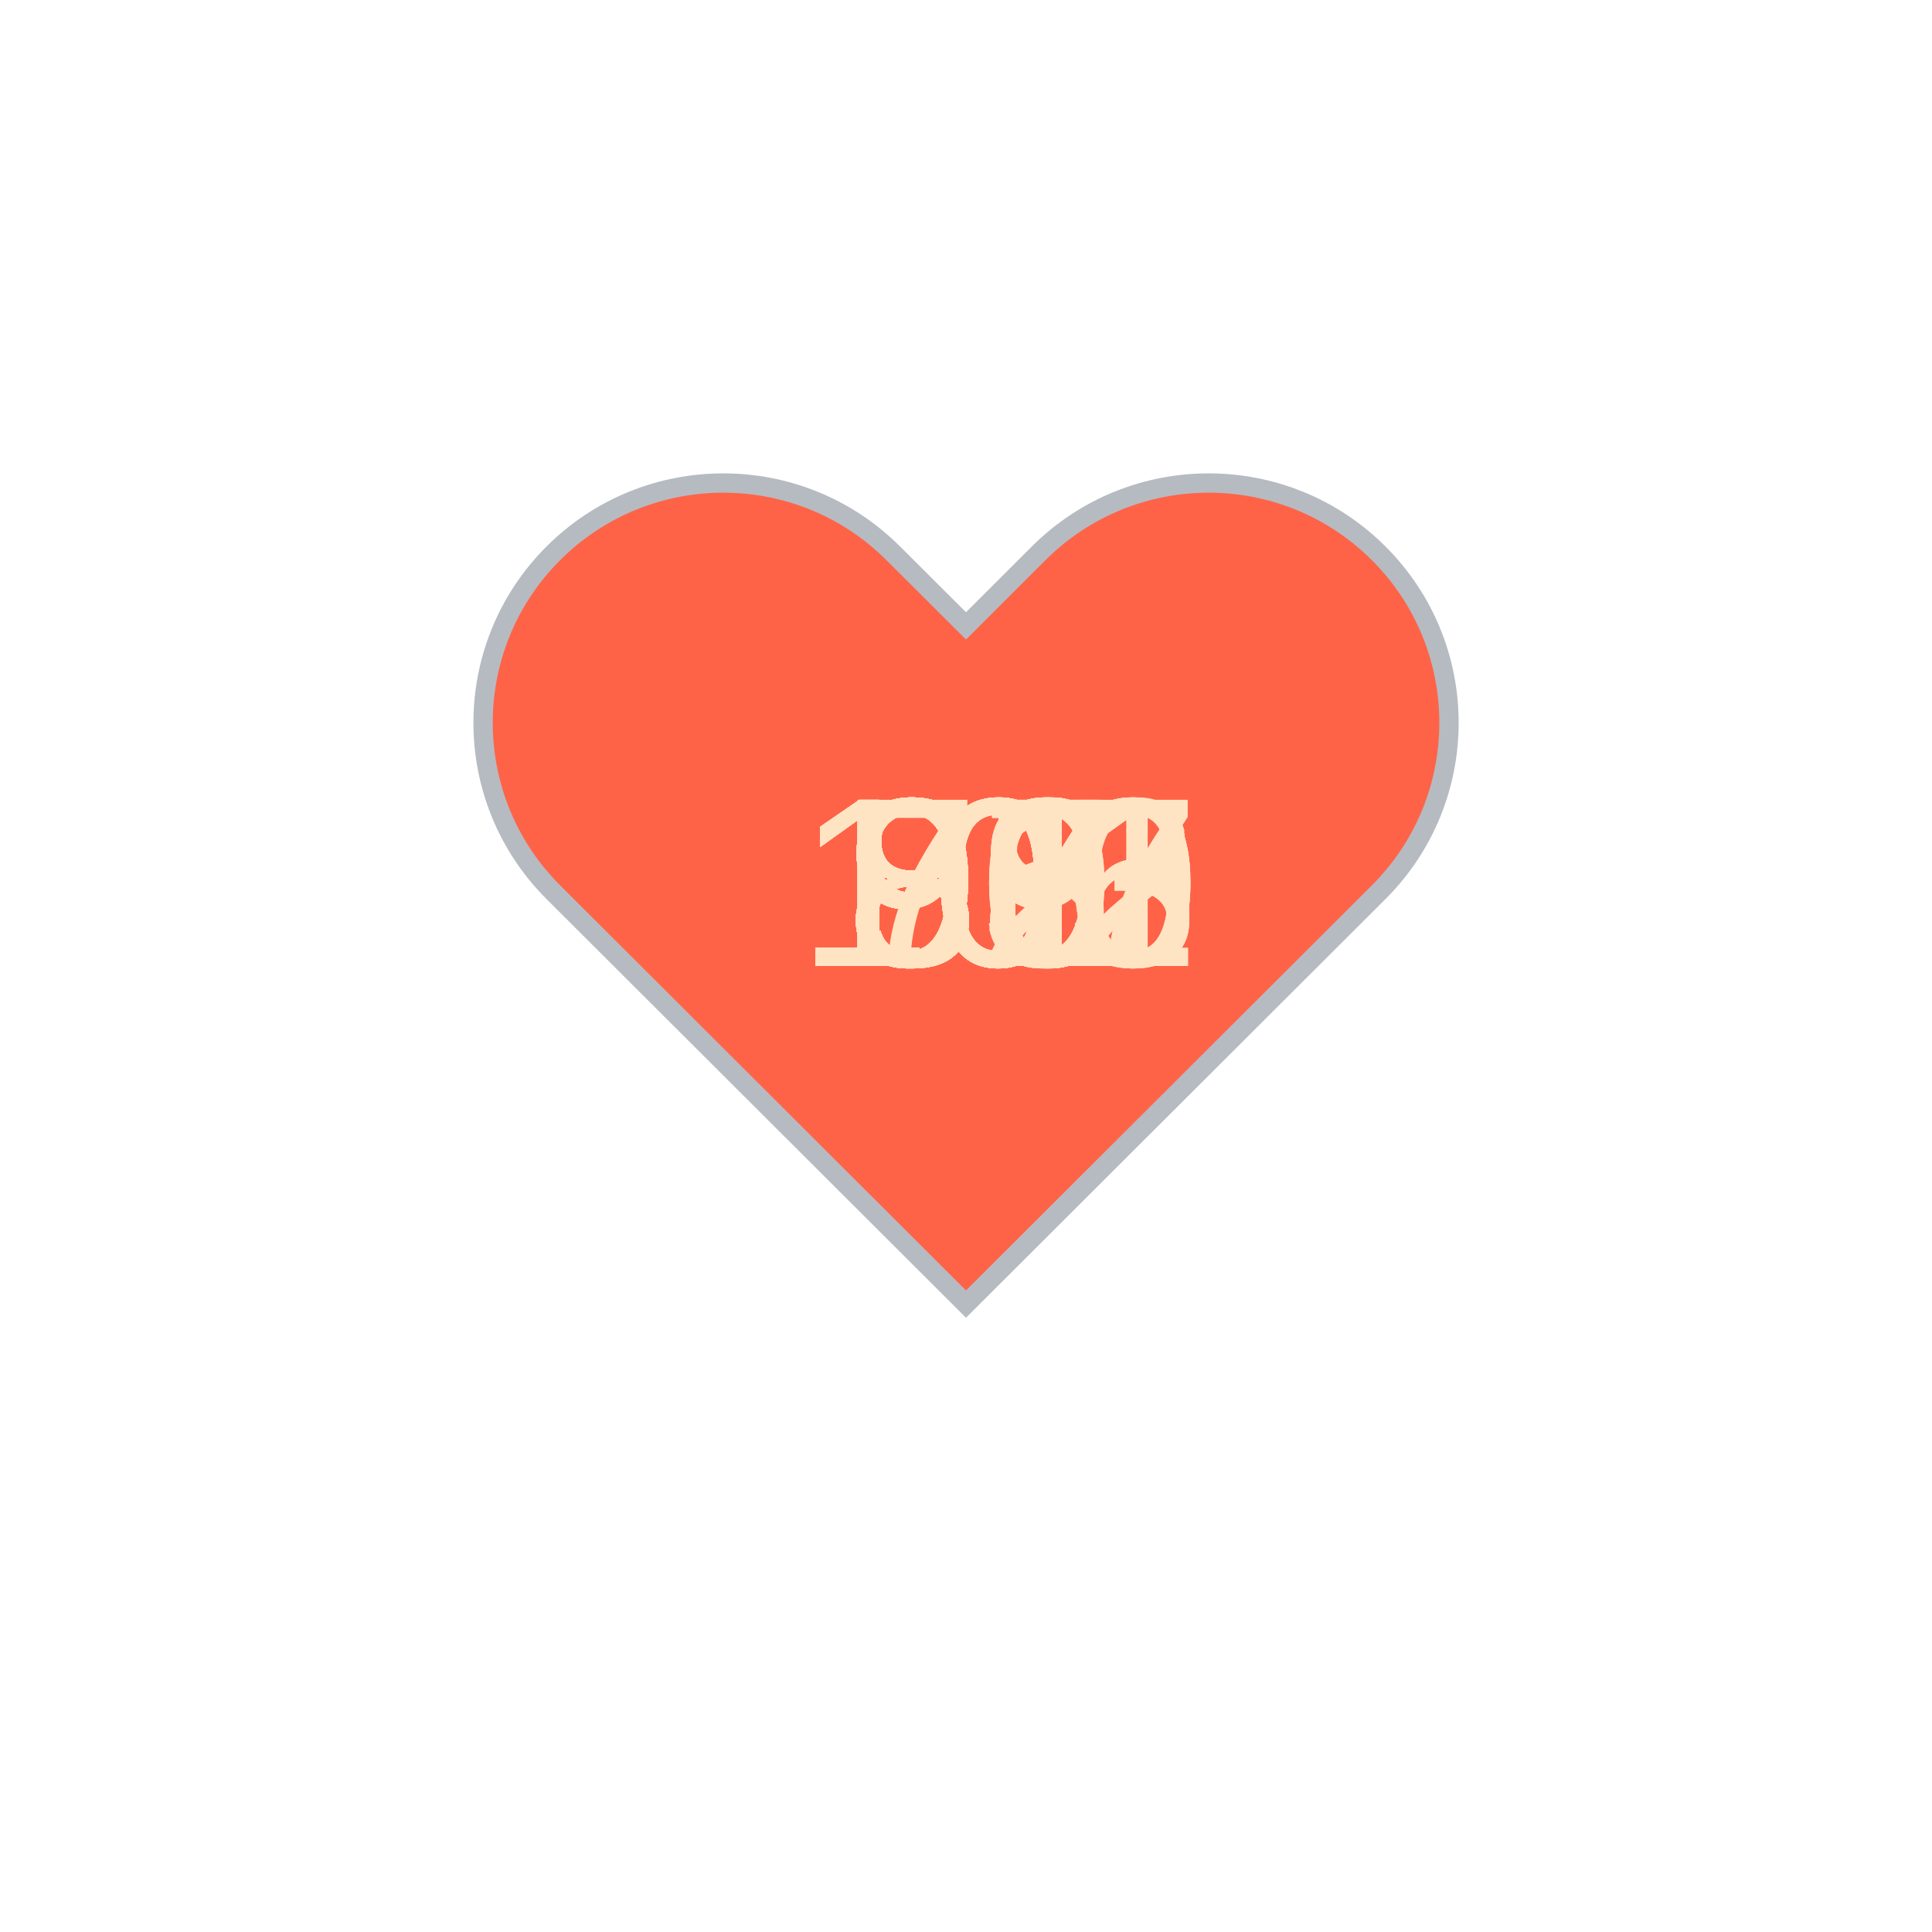
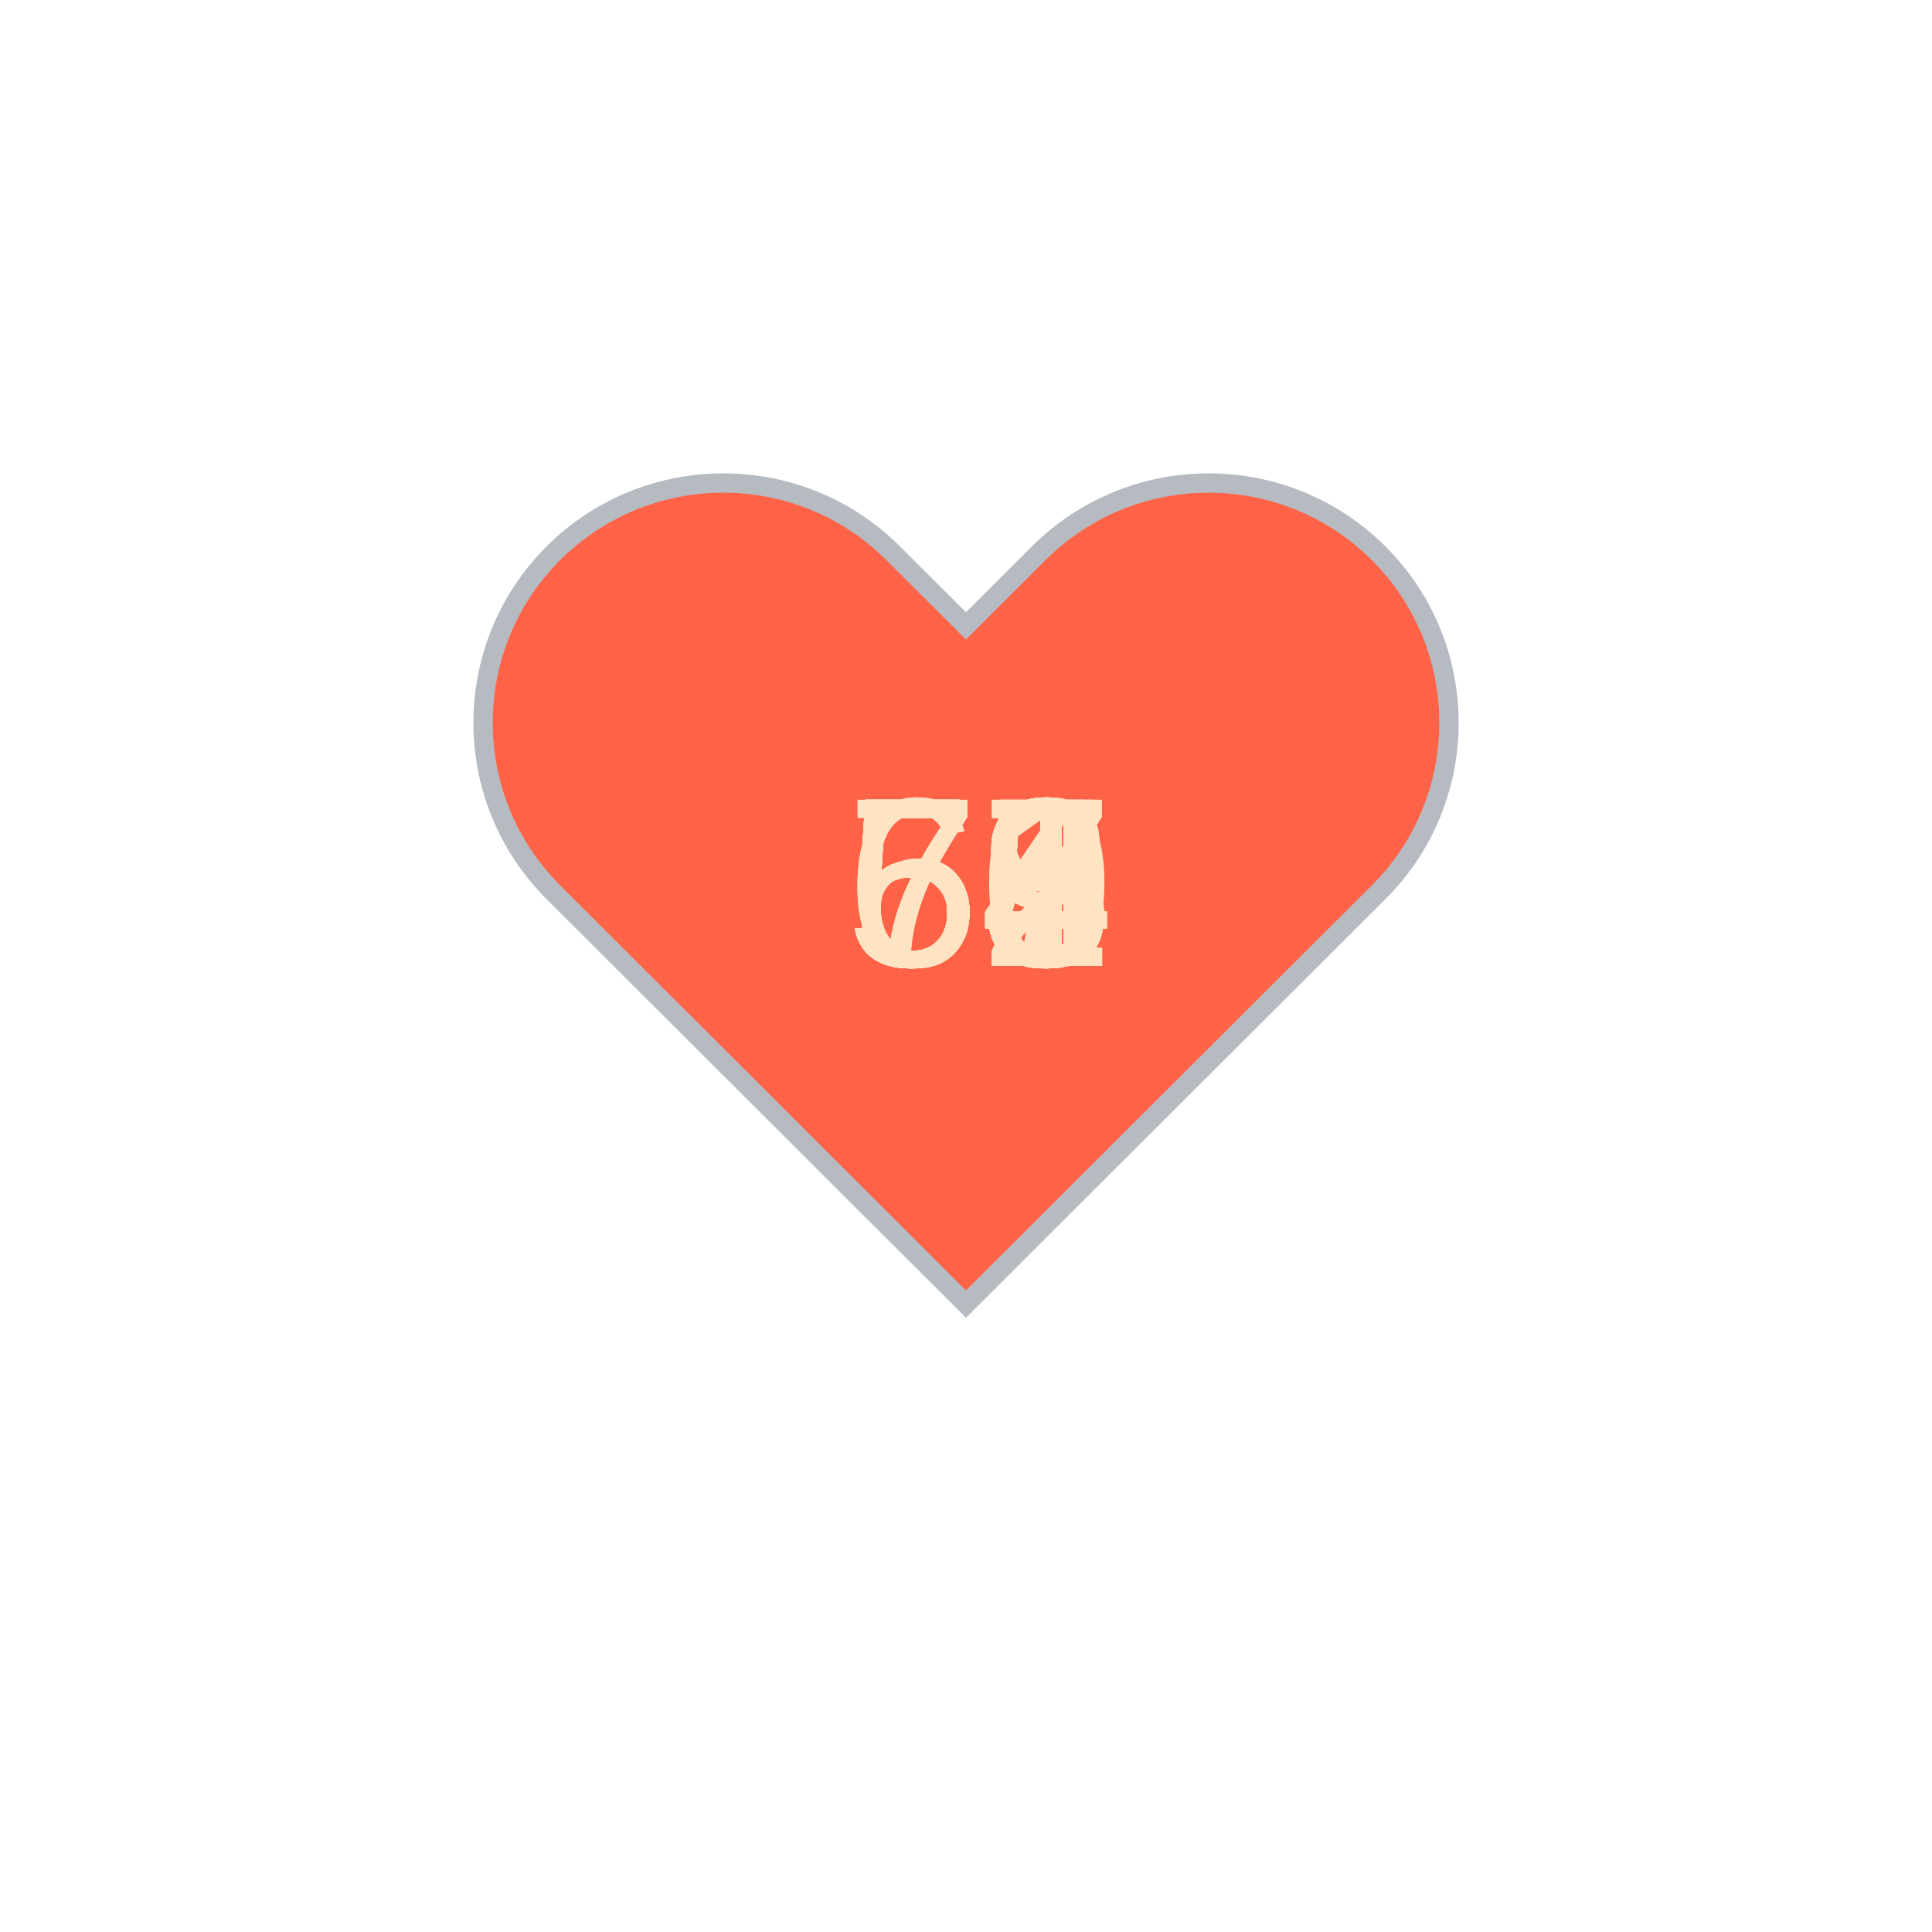
<svg xmlns="http://www.w3.org/2000/svg" baseProfile="full" height="150" version="1.1" viewBox="0,0,200,200" width="150">
  <defs />
  <g transform="translate(100 100)">
    <path d="M92.71,7.27L92.71,7.27c-9.71-9.69-25.46-9.69-35.18,0L50,14.79l-7.54-7.52C32.75-2.42,17-2.42,7.29,7.27v0 c-9.71,9.69-9.71,25.41,0,35.1L50,85l42.71-42.63C102.43,32.68,102.43,16.96,92.71,7.27z" fill="tomato" stroke="#B6BBC1" stroke-width="2" transform="translate(-50 -50)" />
    <animateTransform additive="sum" attributeName="transform" dur="1.2s" repeatCount="indefinite" type="scale" values="1; 1.5; 1.25; 1.5; 1.5; 1;" />
-     <text fill="bisque" style="font-size:25px; font-family:Arial" transform="translate(-12.5 0)">83<animate attributeName="visibility" dur="36.0s" keyTimes="0;0.03;0.07;0.1;0.13;0.17;0.2;0.23;0.27;0.3;0.33;0.37;0.4;0.43;0.47;0.5;0.53;0.57;0.6;0.63;0.67;0.7;0.73;0.77;0.8;0.83;0.87;0.9;0.93;0.97;1.0" repeatCount="indefinite" values="visible;hidden;hidden;hidden;hidden;hidden;hidden;hidden;hidden;hidden;hidden;hidden;hidden;hidden;hidden;hidden;hidden;hidden;hidden;hidden;hidden;hidden;hidden;hidden;hidden;hidden;hidden;hidden;hidden;hidden;hidden" />
+     <text fill="bisque" style="font-size:25px; font-family:Arial" transform="translate(-12.5 0)">55<animate attributeName="visibility" dur="36.0s" keyTimes="0;0.03;0.07;0.1;0.13;0.17;0.2;0.23;0.27;0.3;0.33;0.37;0.4;0.43;0.47;0.5;0.53;0.57;0.6;0.63;0.67;0.7;0.73;0.77;0.8;0.83;0.87;0.9;0.93;0.97;1.0" repeatCount="indefinite" values="visible;hidden;hidden;hidden;hidden;hidden;hidden;hidden;hidden;hidden;hidden;hidden;hidden;hidden;hidden;hidden;hidden;hidden;hidden;hidden;hidden;hidden;hidden;hidden;hidden;hidden;hidden;hidden;hidden;hidden;hidden" />
    </text>
-     <text fill="bisque" style="font-size:25px; font-family:Arial" transform="translate(-12.5 0)">80<animate attributeName="visibility" dur="36.0s" keyTimes="0;0.03;0.07;0.1;0.13;0.17;0.2;0.23;0.27;0.3;0.33;0.37;0.4;0.43;0.47;0.5;0.53;0.57;0.6;0.63;0.67;0.7;0.73;0.77;0.8;0.83;0.87;0.9;0.93;0.97;1.0" repeatCount="indefinite" values="hidden;visible;hidden;hidden;hidden;hidden;hidden;hidden;hidden;hidden;hidden;hidden;hidden;hidden;hidden;hidden;hidden;hidden;hidden;hidden;hidden;hidden;hidden;hidden;hidden;hidden;hidden;hidden;hidden;hidden;hidden" />
+     <text fill="bisque" style="font-size:25px; font-family:Arial" transform="translate(-12.5 0)">54<animate attributeName="visibility" dur="36.0s" keyTimes="0;0.03;0.07;0.1;0.13;0.17;0.2;0.23;0.27;0.3;0.33;0.37;0.4;0.43;0.47;0.5;0.53;0.57;0.6;0.63;0.67;0.7;0.73;0.77;0.8;0.83;0.87;0.9;0.93;0.97;1.0" repeatCount="indefinite" values="hidden;visible;hidden;hidden;hidden;hidden;hidden;hidden;hidden;hidden;hidden;hidden;hidden;hidden;hidden;hidden;hidden;hidden;hidden;hidden;hidden;hidden;hidden;hidden;hidden;hidden;hidden;hidden;hidden;hidden;hidden" />
    </text>
-     <text fill="bisque" style="font-size:25px; font-family:Arial" transform="translate(-12.5 0)">80<animate attributeName="visibility" dur="36.0s" keyTimes="0;0.03;0.07;0.1;0.13;0.17;0.2;0.23;0.27;0.3;0.33;0.37;0.4;0.43;0.47;0.5;0.53;0.57;0.6;0.63;0.67;0.7;0.73;0.77;0.8;0.83;0.87;0.9;0.93;0.97;1.0" repeatCount="indefinite" values="hidden;hidden;visible;hidden;hidden;hidden;hidden;hidden;hidden;hidden;hidden;hidden;hidden;hidden;hidden;hidden;hidden;hidden;hidden;hidden;hidden;hidden;hidden;hidden;hidden;hidden;hidden;hidden;hidden;hidden;hidden" />
+     <text fill="bisque" style="font-size:25px; font-family:Arial" transform="translate(-12.5 0)">54<animate attributeName="visibility" dur="36.0s" keyTimes="0;0.03;0.07;0.1;0.13;0.17;0.2;0.23;0.27;0.3;0.33;0.37;0.4;0.43;0.47;0.5;0.53;0.57;0.6;0.63;0.67;0.7;0.73;0.77;0.8;0.83;0.87;0.9;0.93;0.97;1.0" repeatCount="indefinite" values="hidden;hidden;visible;hidden;hidden;hidden;hidden;hidden;hidden;hidden;hidden;hidden;hidden;hidden;hidden;hidden;hidden;hidden;hidden;hidden;hidden;hidden;hidden;hidden;hidden;hidden;hidden;hidden;hidden;hidden;hidden" />
    </text>
-     <text fill="bisque" style="font-size:25px; font-family:Arial" transform="translate(-12.5 0)">82<animate attributeName="visibility" dur="36.0s" keyTimes="0;0.03;0.07;0.1;0.13;0.17;0.2;0.23;0.27;0.3;0.33;0.37;0.4;0.43;0.47;0.5;0.53;0.57;0.6;0.63;0.67;0.7;0.73;0.77;0.8;0.83;0.87;0.9;0.93;0.97;1.0" repeatCount="indefinite" values="hidden;hidden;hidden;visible;hidden;hidden;hidden;hidden;hidden;hidden;hidden;hidden;hidden;hidden;hidden;hidden;hidden;hidden;hidden;hidden;hidden;hidden;hidden;hidden;hidden;hidden;hidden;hidden;hidden;hidden;hidden" />
+     <text fill="bisque" style="font-size:25px; font-family:Arial" transform="translate(-12.5 0)">57<animate attributeName="visibility" dur="36.0s" keyTimes="0;0.03;0.07;0.1;0.13;0.17;0.2;0.23;0.27;0.3;0.33;0.37;0.4;0.43;0.47;0.5;0.53;0.57;0.6;0.63;0.67;0.7;0.73;0.77;0.8;0.83;0.87;0.9;0.93;0.97;1.0" repeatCount="indefinite" values="hidden;hidden;hidden;visible;hidden;hidden;hidden;hidden;hidden;hidden;hidden;hidden;hidden;hidden;hidden;hidden;hidden;hidden;hidden;hidden;hidden;hidden;hidden;hidden;hidden;hidden;hidden;hidden;hidden;hidden;hidden" />
    </text>
-     <text fill="bisque" style="font-size:25px; font-family:Arial" transform="translate(-12.5 0)">81<animate attributeName="visibility" dur="36.0s" keyTimes="0;0.03;0.07;0.1;0.13;0.17;0.2;0.23;0.27;0.3;0.33;0.37;0.4;0.43;0.47;0.5;0.53;0.57;0.6;0.63;0.67;0.7;0.73;0.77;0.8;0.83;0.87;0.9;0.93;0.97;1.0" repeatCount="indefinite" values="hidden;hidden;hidden;hidden;visible;hidden;hidden;hidden;hidden;hidden;hidden;hidden;hidden;hidden;hidden;hidden;hidden;hidden;hidden;hidden;hidden;hidden;hidden;hidden;hidden;hidden;hidden;hidden;hidden;hidden;hidden" />
+     <text fill="bisque" style="font-size:25px; font-family:Arial" transform="translate(-12.5 0)">58<animate attributeName="visibility" dur="36.0s" keyTimes="0;0.03;0.07;0.1;0.13;0.17;0.2;0.23;0.27;0.3;0.33;0.37;0.4;0.43;0.47;0.5;0.53;0.57;0.6;0.63;0.67;0.7;0.73;0.77;0.8;0.83;0.87;0.9;0.93;0.97;1.0" repeatCount="indefinite" values="hidden;hidden;hidden;hidden;visible;hidden;hidden;hidden;hidden;hidden;hidden;hidden;hidden;hidden;hidden;hidden;hidden;hidden;hidden;hidden;hidden;hidden;hidden;hidden;hidden;hidden;hidden;hidden;hidden;hidden;hidden" />
    </text>
-     <text fill="bisque" style="font-size:25px; font-family:Arial" transform="translate(-12.5 0)">81<animate attributeName="visibility" dur="36.0s" keyTimes="0;0.03;0.07;0.1;0.13;0.17;0.2;0.23;0.27;0.3;0.33;0.37;0.4;0.43;0.47;0.5;0.53;0.57;0.6;0.63;0.67;0.7;0.73;0.77;0.8;0.83;0.87;0.9;0.93;0.97;1.0" repeatCount="indefinite" values="hidden;hidden;hidden;hidden;hidden;visible;hidden;hidden;hidden;hidden;hidden;hidden;hidden;hidden;hidden;hidden;hidden;hidden;hidden;hidden;hidden;hidden;hidden;hidden;hidden;hidden;hidden;hidden;hidden;hidden;hidden" />
+     <text fill="bisque" style="font-size:25px; font-family:Arial" transform="translate(-12.5 0)">55<animate attributeName="visibility" dur="36.0s" keyTimes="0;0.03;0.07;0.1;0.13;0.17;0.2;0.23;0.27;0.3;0.33;0.37;0.4;0.43;0.47;0.5;0.53;0.57;0.6;0.63;0.67;0.7;0.73;0.77;0.8;0.83;0.87;0.9;0.93;0.97;1.0" repeatCount="indefinite" values="hidden;hidden;hidden;hidden;hidden;visible;hidden;hidden;hidden;hidden;hidden;hidden;hidden;hidden;hidden;hidden;hidden;hidden;hidden;hidden;hidden;hidden;hidden;hidden;hidden;hidden;hidden;hidden;hidden;hidden;hidden" />
    </text>
-     <text fill="bisque" style="font-size:25px; font-family:Arial" transform="translate(-12.5 0)">86<animate attributeName="visibility" dur="36.0s" keyTimes="0;0.03;0.07;0.1;0.13;0.17;0.2;0.23;0.27;0.3;0.33;0.37;0.4;0.43;0.47;0.5;0.53;0.57;0.6;0.63;0.67;0.7;0.73;0.77;0.8;0.83;0.87;0.9;0.93;0.97;1.0" repeatCount="indefinite" values="hidden;hidden;hidden;hidden;hidden;hidden;visible;hidden;hidden;hidden;hidden;hidden;hidden;hidden;hidden;hidden;hidden;hidden;hidden;hidden;hidden;hidden;hidden;hidden;hidden;hidden;hidden;hidden;hidden;hidden;hidden" />
+     <text fill="bisque" style="font-size:25px; font-family:Arial" transform="translate(-12.5 0)">53<animate attributeName="visibility" dur="36.0s" keyTimes="0;0.03;0.07;0.1;0.13;0.17;0.2;0.23;0.27;0.3;0.33;0.37;0.4;0.43;0.47;0.5;0.53;0.57;0.6;0.63;0.67;0.7;0.73;0.77;0.8;0.83;0.87;0.9;0.93;0.97;1.0" repeatCount="indefinite" values="hidden;hidden;hidden;hidden;hidden;hidden;visible;hidden;hidden;hidden;hidden;hidden;hidden;hidden;hidden;hidden;hidden;hidden;hidden;hidden;hidden;hidden;hidden;hidden;hidden;hidden;hidden;hidden;hidden;hidden;hidden" />
    </text>
-     <text fill="bisque" style="font-size:25px; font-family:Arial" transform="translate(-17.5 0)">103<animate attributeName="visibility" dur="36.0s" keyTimes="0;0.03;0.07;0.1;0.13;0.17;0.2;0.23;0.27;0.3;0.33;0.37;0.4;0.43;0.47;0.5;0.53;0.57;0.6;0.63;0.67;0.7;0.73;0.77;0.8;0.83;0.87;0.9;0.93;0.97;1.0" repeatCount="indefinite" values="hidden;hidden;hidden;hidden;hidden;hidden;hidden;visible;hidden;hidden;hidden;hidden;hidden;hidden;hidden;hidden;hidden;hidden;hidden;hidden;hidden;hidden;hidden;hidden;hidden;hidden;hidden;hidden;hidden;hidden;hidden" />
+     <text fill="bisque" style="font-size:25px; font-family:Arial" transform="translate(-12.5 0)">53<animate attributeName="visibility" dur="36.0s" keyTimes="0;0.03;0.07;0.1;0.13;0.17;0.2;0.23;0.27;0.3;0.33;0.37;0.4;0.43;0.47;0.5;0.53;0.57;0.6;0.63;0.67;0.7;0.73;0.77;0.8;0.83;0.87;0.9;0.93;0.97;1.0" repeatCount="indefinite" values="hidden;hidden;hidden;hidden;hidden;hidden;hidden;visible;hidden;hidden;hidden;hidden;hidden;hidden;hidden;hidden;hidden;hidden;hidden;hidden;hidden;hidden;hidden;hidden;hidden;hidden;hidden;hidden;hidden;hidden;hidden" />
    </text>
-     <text fill="bisque" style="font-size:25px; font-family:Arial" transform="translate(-12.5 0)">96<animate attributeName="visibility" dur="36.0s" keyTimes="0;0.03;0.07;0.1;0.13;0.17;0.2;0.23;0.27;0.3;0.33;0.37;0.4;0.43;0.47;0.5;0.53;0.57;0.6;0.63;0.67;0.7;0.73;0.77;0.8;0.83;0.87;0.9;0.93;0.97;1.0" repeatCount="indefinite" values="hidden;hidden;hidden;hidden;hidden;hidden;hidden;hidden;visible;hidden;hidden;hidden;hidden;hidden;hidden;hidden;hidden;hidden;hidden;hidden;hidden;hidden;hidden;hidden;hidden;hidden;hidden;hidden;hidden;hidden;hidden" />
+     <text fill="bisque" style="font-size:25px; font-family:Arial" transform="translate(-12.5 0)">54<animate attributeName="visibility" dur="36.0s" keyTimes="0;0.03;0.07;0.1;0.13;0.17;0.2;0.23;0.27;0.3;0.33;0.37;0.4;0.43;0.47;0.5;0.53;0.57;0.6;0.63;0.67;0.7;0.73;0.77;0.8;0.83;0.87;0.9;0.93;0.97;1.0" repeatCount="indefinite" values="hidden;hidden;hidden;hidden;hidden;hidden;hidden;hidden;visible;hidden;hidden;hidden;hidden;hidden;hidden;hidden;hidden;hidden;hidden;hidden;hidden;hidden;hidden;hidden;hidden;hidden;hidden;hidden;hidden;hidden;hidden" />
    </text>
-     <text fill="bisque" style="font-size:25px; font-family:Arial" transform="translate(-12.5 0)">96<animate attributeName="visibility" dur="36.0s" keyTimes="0;0.03;0.07;0.1;0.13;0.17;0.2;0.23;0.27;0.3;0.33;0.37;0.4;0.43;0.47;0.5;0.53;0.57;0.6;0.63;0.67;0.7;0.73;0.77;0.8;0.83;0.87;0.9;0.93;0.97;1.0" repeatCount="indefinite" values="hidden;hidden;hidden;hidden;hidden;hidden;hidden;hidden;hidden;visible;hidden;hidden;hidden;hidden;hidden;hidden;hidden;hidden;hidden;hidden;hidden;hidden;hidden;hidden;hidden;hidden;hidden;hidden;hidden;hidden;hidden" />
+     <text fill="bisque" style="font-size:25px; font-family:Arial" transform="translate(-12.5 0)">55<animate attributeName="visibility" dur="36.0s" keyTimes="0;0.03;0.07;0.1;0.13;0.17;0.2;0.23;0.27;0.3;0.33;0.37;0.4;0.43;0.47;0.5;0.53;0.57;0.6;0.63;0.67;0.7;0.73;0.77;0.8;0.83;0.87;0.9;0.93;0.97;1.0" repeatCount="indefinite" values="hidden;hidden;hidden;hidden;hidden;hidden;hidden;hidden;hidden;visible;hidden;hidden;hidden;hidden;hidden;hidden;hidden;hidden;hidden;hidden;hidden;hidden;hidden;hidden;hidden;hidden;hidden;hidden;hidden;hidden;hidden" />
    </text>
-     <text fill="bisque" style="font-size:25px; font-family:Arial" transform="translate(-12.5 0)">96<animate attributeName="visibility" dur="36.0s" keyTimes="0;0.03;0.07;0.1;0.13;0.17;0.2;0.23;0.27;0.3;0.33;0.37;0.4;0.43;0.47;0.5;0.53;0.57;0.6;0.63;0.67;0.7;0.73;0.77;0.8;0.83;0.87;0.9;0.93;0.97;1.0" repeatCount="indefinite" values="hidden;hidden;hidden;hidden;hidden;hidden;hidden;hidden;hidden;hidden;visible;hidden;hidden;hidden;hidden;hidden;hidden;hidden;hidden;hidden;hidden;hidden;hidden;hidden;hidden;hidden;hidden;hidden;hidden;hidden;hidden" />
+     <text fill="bisque" style="font-size:25px; font-family:Arial" transform="translate(-12.5 0)">54<animate attributeName="visibility" dur="36.0s" keyTimes="0;0.03;0.07;0.1;0.13;0.17;0.2;0.23;0.27;0.3;0.33;0.37;0.4;0.43;0.47;0.5;0.53;0.57;0.6;0.63;0.67;0.7;0.73;0.77;0.8;0.83;0.87;0.9;0.93;0.97;1.0" repeatCount="indefinite" values="hidden;hidden;hidden;hidden;hidden;hidden;hidden;hidden;hidden;hidden;visible;hidden;hidden;hidden;hidden;hidden;hidden;hidden;hidden;hidden;hidden;hidden;hidden;hidden;hidden;hidden;hidden;hidden;hidden;hidden;hidden" />
    </text>
-     <text fill="bisque" style="font-size:25px; font-family:Arial" transform="translate(-12.5 0)">95<animate attributeName="visibility" dur="36.0s" keyTimes="0;0.03;0.07;0.1;0.13;0.17;0.2;0.23;0.27;0.3;0.33;0.37;0.4;0.43;0.47;0.5;0.53;0.57;0.6;0.63;0.67;0.7;0.73;0.77;0.8;0.83;0.87;0.9;0.93;0.97;1.0" repeatCount="indefinite" values="hidden;hidden;hidden;hidden;hidden;hidden;hidden;hidden;hidden;hidden;hidden;visible;hidden;hidden;hidden;hidden;hidden;hidden;hidden;hidden;hidden;hidden;hidden;hidden;hidden;hidden;hidden;hidden;hidden;hidden;hidden" />
+     <text fill="bisque" style="font-size:25px; font-family:Arial" transform="translate(-12.5 0)">51<animate attributeName="visibility" dur="36.0s" keyTimes="0;0.03;0.07;0.1;0.13;0.17;0.2;0.23;0.27;0.3;0.33;0.37;0.4;0.43;0.47;0.5;0.53;0.57;0.6;0.63;0.67;0.7;0.73;0.77;0.8;0.83;0.87;0.9;0.93;0.97;1.0" repeatCount="indefinite" values="hidden;hidden;hidden;hidden;hidden;hidden;hidden;hidden;hidden;hidden;hidden;visible;hidden;hidden;hidden;hidden;hidden;hidden;hidden;hidden;hidden;hidden;hidden;hidden;hidden;hidden;hidden;hidden;hidden;hidden;hidden" />
    </text>
-     <text fill="bisque" style="font-size:25px; font-family:Arial" transform="translate(-12.5 0)">96<animate attributeName="visibility" dur="36.0s" keyTimes="0;0.03;0.07;0.1;0.13;0.17;0.2;0.23;0.27;0.3;0.33;0.37;0.4;0.43;0.47;0.5;0.53;0.57;0.6;0.63;0.67;0.7;0.73;0.77;0.8;0.83;0.87;0.9;0.93;0.97;1.0" repeatCount="indefinite" values="hidden;hidden;hidden;hidden;hidden;hidden;hidden;hidden;hidden;hidden;hidden;hidden;visible;hidden;hidden;hidden;hidden;hidden;hidden;hidden;hidden;hidden;hidden;hidden;hidden;hidden;hidden;hidden;hidden;hidden;hidden" />
+     <text fill="bisque" style="font-size:25px; font-family:Arial" transform="translate(-12.5 0)">58<animate attributeName="visibility" dur="36.0s" keyTimes="0;0.03;0.07;0.1;0.13;0.17;0.2;0.23;0.27;0.3;0.33;0.37;0.4;0.43;0.47;0.5;0.53;0.57;0.6;0.63;0.67;0.7;0.73;0.77;0.8;0.83;0.87;0.9;0.93;0.97;1.0" repeatCount="indefinite" values="hidden;hidden;hidden;hidden;hidden;hidden;hidden;hidden;hidden;hidden;hidden;hidden;visible;hidden;hidden;hidden;hidden;hidden;hidden;hidden;hidden;hidden;hidden;hidden;hidden;hidden;hidden;hidden;hidden;hidden;hidden" />
    </text>
-     <text fill="bisque" style="font-size:25px; font-family:Arial" transform="translate(-12.5 0)">97<animate attributeName="visibility" dur="36.0s" keyTimes="0;0.03;0.07;0.1;0.13;0.17;0.2;0.23;0.27;0.3;0.33;0.37;0.4;0.43;0.47;0.5;0.53;0.57;0.6;0.63;0.67;0.7;0.73;0.77;0.8;0.83;0.87;0.9;0.93;0.97;1.0" repeatCount="indefinite" values="hidden;hidden;hidden;hidden;hidden;hidden;hidden;hidden;hidden;hidden;hidden;hidden;hidden;visible;hidden;hidden;hidden;hidden;hidden;hidden;hidden;hidden;hidden;hidden;hidden;hidden;hidden;hidden;hidden;hidden;hidden" />
+     <text fill="bisque" style="font-size:25px; font-family:Arial" transform="translate(-12.5 0)">53<animate attributeName="visibility" dur="36.0s" keyTimes="0;0.03;0.07;0.1;0.13;0.17;0.2;0.23;0.27;0.3;0.33;0.37;0.4;0.43;0.47;0.5;0.53;0.57;0.6;0.63;0.67;0.7;0.73;0.77;0.8;0.83;0.87;0.9;0.93;0.97;1.0" repeatCount="indefinite" values="hidden;hidden;hidden;hidden;hidden;hidden;hidden;hidden;hidden;hidden;hidden;hidden;hidden;visible;hidden;hidden;hidden;hidden;hidden;hidden;hidden;hidden;hidden;hidden;hidden;hidden;hidden;hidden;hidden;hidden;hidden" />
    </text>
-     <text fill="bisque" style="font-size:25px; font-family:Arial" transform="translate(-17.5 0)">100<animate attributeName="visibility" dur="36.0s" keyTimes="0;0.03;0.07;0.1;0.13;0.17;0.2;0.23;0.27;0.3;0.33;0.37;0.4;0.43;0.47;0.5;0.53;0.57;0.6;0.63;0.67;0.7;0.73;0.77;0.8;0.83;0.87;0.9;0.93;0.97;1.0" repeatCount="indefinite" values="hidden;hidden;hidden;hidden;hidden;hidden;hidden;hidden;hidden;hidden;hidden;hidden;hidden;hidden;visible;hidden;hidden;hidden;hidden;hidden;hidden;hidden;hidden;hidden;hidden;hidden;hidden;hidden;hidden;hidden;hidden" />
+     <text fill="bisque" style="font-size:25px; font-family:Arial" transform="translate(-12.5 0)">52<animate attributeName="visibility" dur="36.0s" keyTimes="0;0.03;0.07;0.1;0.13;0.17;0.2;0.23;0.27;0.3;0.33;0.37;0.4;0.43;0.47;0.5;0.53;0.57;0.6;0.63;0.67;0.7;0.73;0.77;0.8;0.83;0.87;0.9;0.93;0.97;1.0" repeatCount="indefinite" values="hidden;hidden;hidden;hidden;hidden;hidden;hidden;hidden;hidden;hidden;hidden;hidden;hidden;hidden;visible;hidden;hidden;hidden;hidden;hidden;hidden;hidden;hidden;hidden;hidden;hidden;hidden;hidden;hidden;hidden;hidden" />
    </text>
-     <text fill="bisque" style="font-size:25px; font-family:Arial" transform="translate(-17.5 0)">102<animate attributeName="visibility" dur="36.0s" keyTimes="0;0.03;0.07;0.1;0.13;0.17;0.2;0.23;0.27;0.3;0.33;0.37;0.4;0.43;0.47;0.5;0.53;0.57;0.6;0.63;0.67;0.7;0.73;0.77;0.8;0.83;0.87;0.9;0.93;0.97;1.0" repeatCount="indefinite" values="hidden;hidden;hidden;hidden;hidden;hidden;hidden;hidden;hidden;hidden;hidden;hidden;hidden;hidden;hidden;visible;hidden;hidden;hidden;hidden;hidden;hidden;hidden;hidden;hidden;hidden;hidden;hidden;hidden;hidden;hidden" />
+     <text fill="bisque" style="font-size:25px; font-family:Arial" transform="translate(-12.5 0)">53<animate attributeName="visibility" dur="36.0s" keyTimes="0;0.03;0.07;0.1;0.13;0.17;0.2;0.23;0.27;0.3;0.33;0.37;0.4;0.43;0.47;0.5;0.53;0.57;0.6;0.63;0.67;0.7;0.73;0.77;0.8;0.83;0.87;0.9;0.93;0.97;1.0" repeatCount="indefinite" values="hidden;hidden;hidden;hidden;hidden;hidden;hidden;hidden;hidden;hidden;hidden;hidden;hidden;hidden;hidden;visible;hidden;hidden;hidden;hidden;hidden;hidden;hidden;hidden;hidden;hidden;hidden;hidden;hidden;hidden;hidden" />
    </text>
-     <text fill="bisque" style="font-size:25px; font-family:Arial" transform="translate(-12.5 0)">98<animate attributeName="visibility" dur="36.0s" keyTimes="0;0.03;0.07;0.1;0.13;0.17;0.2;0.23;0.27;0.3;0.33;0.37;0.4;0.43;0.47;0.5;0.53;0.57;0.6;0.63;0.67;0.7;0.73;0.77;0.8;0.83;0.87;0.9;0.93;0.97;1.0" repeatCount="indefinite" values="hidden;hidden;hidden;hidden;hidden;hidden;hidden;hidden;hidden;hidden;hidden;hidden;hidden;hidden;hidden;hidden;visible;hidden;hidden;hidden;hidden;hidden;hidden;hidden;hidden;hidden;hidden;hidden;hidden;hidden;hidden" />
+     <text fill="bisque" style="font-size:25px; font-family:Arial" transform="translate(-12.5 0)">50<animate attributeName="visibility" dur="36.0s" keyTimes="0;0.03;0.07;0.1;0.13;0.17;0.2;0.23;0.27;0.3;0.33;0.37;0.4;0.43;0.47;0.5;0.53;0.57;0.6;0.63;0.67;0.7;0.73;0.77;0.8;0.83;0.87;0.9;0.93;0.97;1.0" repeatCount="indefinite" values="hidden;hidden;hidden;hidden;hidden;hidden;hidden;hidden;hidden;hidden;hidden;hidden;hidden;hidden;hidden;hidden;visible;hidden;hidden;hidden;hidden;hidden;hidden;hidden;hidden;hidden;hidden;hidden;hidden;hidden;hidden" />
    </text>
-     <text fill="bisque" style="font-size:25px; font-family:Arial" transform="translate(-12.5 0)">99<animate attributeName="visibility" dur="36.0s" keyTimes="0;0.03;0.07;0.1;0.13;0.17;0.2;0.23;0.27;0.3;0.33;0.37;0.4;0.43;0.47;0.5;0.53;0.57;0.6;0.63;0.67;0.7;0.73;0.77;0.8;0.83;0.87;0.9;0.93;0.97;1.0" repeatCount="indefinite" values="hidden;hidden;hidden;hidden;hidden;hidden;hidden;hidden;hidden;hidden;hidden;hidden;hidden;hidden;hidden;hidden;hidden;visible;hidden;hidden;hidden;hidden;hidden;hidden;hidden;hidden;hidden;hidden;hidden;hidden;hidden" />
+     <text fill="bisque" style="font-size:25px; font-family:Arial" transform="translate(-12.5 0)">59<animate attributeName="visibility" dur="36.0s" keyTimes="0;0.03;0.07;0.1;0.13;0.17;0.2;0.23;0.27;0.3;0.33;0.37;0.4;0.43;0.47;0.5;0.53;0.57;0.6;0.63;0.67;0.7;0.73;0.77;0.8;0.83;0.87;0.9;0.93;0.97;1.0" repeatCount="indefinite" values="hidden;hidden;hidden;hidden;hidden;hidden;hidden;hidden;hidden;hidden;hidden;hidden;hidden;hidden;hidden;hidden;hidden;visible;hidden;hidden;hidden;hidden;hidden;hidden;hidden;hidden;hidden;hidden;hidden;hidden;hidden" />
    </text>
-     <text fill="bisque" style="font-size:25px; font-family:Arial" transform="translate(-17.5 0)">103<animate attributeName="visibility" dur="36.0s" keyTimes="0;0.03;0.07;0.1;0.13;0.17;0.2;0.23;0.27;0.3;0.33;0.37;0.4;0.43;0.47;0.5;0.53;0.57;0.6;0.63;0.67;0.7;0.73;0.77;0.8;0.83;0.87;0.9;0.93;0.97;1.0" repeatCount="indefinite" values="hidden;hidden;hidden;hidden;hidden;hidden;hidden;hidden;hidden;hidden;hidden;hidden;hidden;hidden;hidden;hidden;hidden;hidden;visible;hidden;hidden;hidden;hidden;hidden;hidden;hidden;hidden;hidden;hidden;hidden;hidden" />
+     <text fill="bisque" style="font-size:25px; font-family:Arial" transform="translate(-12.5 0)">58<animate attributeName="visibility" dur="36.0s" keyTimes="0;0.03;0.07;0.1;0.13;0.17;0.2;0.23;0.27;0.3;0.33;0.37;0.4;0.43;0.47;0.5;0.53;0.57;0.6;0.63;0.67;0.7;0.73;0.77;0.8;0.83;0.87;0.9;0.93;0.97;1.0" repeatCount="indefinite" values="hidden;hidden;hidden;hidden;hidden;hidden;hidden;hidden;hidden;hidden;hidden;hidden;hidden;hidden;hidden;hidden;hidden;hidden;visible;hidden;hidden;hidden;hidden;hidden;hidden;hidden;hidden;hidden;hidden;hidden;hidden" />
    </text>
-     <text fill="bisque" style="font-size:25px; font-family:Arial" transform="translate(-17.5 0)">106<animate attributeName="visibility" dur="36.0s" keyTimes="0;0.03;0.07;0.1;0.13;0.17;0.2;0.23;0.27;0.3;0.33;0.37;0.4;0.43;0.47;0.5;0.53;0.57;0.6;0.63;0.67;0.7;0.73;0.77;0.8;0.83;0.87;0.9;0.93;0.97;1.0" repeatCount="indefinite" values="hidden;hidden;hidden;hidden;hidden;hidden;hidden;hidden;hidden;hidden;hidden;hidden;hidden;hidden;hidden;hidden;hidden;hidden;hidden;visible;hidden;hidden;hidden;hidden;hidden;hidden;hidden;hidden;hidden;hidden;hidden" />
+     <text fill="bisque" style="font-size:25px; font-family:Arial" transform="translate(-12.5 0)">53<animate attributeName="visibility" dur="36.0s" keyTimes="0;0.03;0.07;0.1;0.13;0.17;0.2;0.23;0.27;0.3;0.33;0.37;0.4;0.43;0.47;0.5;0.53;0.57;0.6;0.63;0.67;0.7;0.73;0.77;0.8;0.83;0.87;0.9;0.93;0.97;1.0" repeatCount="indefinite" values="hidden;hidden;hidden;hidden;hidden;hidden;hidden;hidden;hidden;hidden;hidden;hidden;hidden;hidden;hidden;hidden;hidden;hidden;hidden;visible;hidden;hidden;hidden;hidden;hidden;hidden;hidden;hidden;hidden;hidden;hidden" />
    </text>
-     <text fill="bisque" style="font-size:25px; font-family:Arial" transform="translate(-17.5 0)">107<animate attributeName="visibility" dur="36.0s" keyTimes="0;0.03;0.07;0.1;0.13;0.17;0.2;0.23;0.27;0.3;0.33;0.37;0.4;0.43;0.47;0.5;0.53;0.57;0.6;0.63;0.67;0.7;0.73;0.77;0.8;0.83;0.87;0.9;0.93;0.97;1.0" repeatCount="indefinite" values="hidden;hidden;hidden;hidden;hidden;hidden;hidden;hidden;hidden;hidden;hidden;hidden;hidden;hidden;hidden;hidden;hidden;hidden;hidden;hidden;visible;hidden;hidden;hidden;hidden;hidden;hidden;hidden;hidden;hidden;hidden" />
+     <text fill="bisque" style="font-size:25px; font-family:Arial" transform="translate(-12.5 0)">54<animate attributeName="visibility" dur="36.0s" keyTimes="0;0.03;0.07;0.1;0.13;0.17;0.2;0.23;0.27;0.3;0.33;0.37;0.4;0.43;0.47;0.5;0.53;0.57;0.6;0.63;0.67;0.7;0.73;0.77;0.8;0.83;0.87;0.9;0.93;0.97;1.0" repeatCount="indefinite" values="hidden;hidden;hidden;hidden;hidden;hidden;hidden;hidden;hidden;hidden;hidden;hidden;hidden;hidden;hidden;hidden;hidden;hidden;hidden;hidden;visible;hidden;hidden;hidden;hidden;hidden;hidden;hidden;hidden;hidden;hidden" />
    </text>
-     <text fill="bisque" style="font-size:25px; font-family:Arial" transform="translate(-12.5 0)">99<animate attributeName="visibility" dur="36.0s" keyTimes="0;0.03;0.07;0.1;0.13;0.17;0.2;0.23;0.27;0.3;0.33;0.37;0.4;0.43;0.47;0.5;0.53;0.57;0.6;0.63;0.67;0.7;0.73;0.77;0.8;0.83;0.87;0.9;0.93;0.97;1.0" repeatCount="indefinite" values="hidden;hidden;hidden;hidden;hidden;hidden;hidden;hidden;hidden;hidden;hidden;hidden;hidden;hidden;hidden;hidden;hidden;hidden;hidden;hidden;hidden;visible;hidden;hidden;hidden;hidden;hidden;hidden;hidden;hidden;hidden" />
+     <text fill="bisque" style="font-size:25px; font-family:Arial" transform="translate(-12.5 0)">55<animate attributeName="visibility" dur="36.0s" keyTimes="0;0.03;0.07;0.1;0.13;0.17;0.2;0.23;0.27;0.3;0.33;0.37;0.4;0.43;0.47;0.5;0.53;0.57;0.6;0.63;0.67;0.7;0.73;0.77;0.8;0.83;0.87;0.9;0.93;0.97;1.0" repeatCount="indefinite" values="hidden;hidden;hidden;hidden;hidden;hidden;hidden;hidden;hidden;hidden;hidden;hidden;hidden;hidden;hidden;hidden;hidden;hidden;hidden;hidden;hidden;visible;hidden;hidden;hidden;hidden;hidden;hidden;hidden;hidden;hidden" />
    </text>
-     <text fill="bisque" style="font-size:25px; font-family:Arial" transform="translate(-17.5 0)">101<animate attributeName="visibility" dur="36.0s" keyTimes="0;0.03;0.07;0.1;0.13;0.17;0.2;0.23;0.27;0.3;0.33;0.37;0.4;0.43;0.47;0.5;0.53;0.57;0.6;0.63;0.67;0.7;0.73;0.77;0.8;0.83;0.87;0.9;0.93;0.97;1.0" repeatCount="indefinite" values="hidden;hidden;hidden;hidden;hidden;hidden;hidden;hidden;hidden;hidden;hidden;hidden;hidden;hidden;hidden;hidden;hidden;hidden;hidden;hidden;hidden;hidden;visible;hidden;hidden;hidden;hidden;hidden;hidden;hidden;hidden" />
+     <text fill="bisque" style="font-size:25px; font-family:Arial" transform="translate(-12.5 0)">57<animate attributeName="visibility" dur="36.0s" keyTimes="0;0.03;0.07;0.1;0.13;0.17;0.2;0.23;0.27;0.3;0.33;0.37;0.4;0.43;0.47;0.5;0.53;0.57;0.6;0.63;0.67;0.7;0.73;0.77;0.8;0.83;0.87;0.9;0.93;0.97;1.0" repeatCount="indefinite" values="hidden;hidden;hidden;hidden;hidden;hidden;hidden;hidden;hidden;hidden;hidden;hidden;hidden;hidden;hidden;hidden;hidden;hidden;hidden;hidden;hidden;hidden;visible;hidden;hidden;hidden;hidden;hidden;hidden;hidden;hidden" />
    </text>
-     <text fill="bisque" style="font-size:25px; font-family:Arial" transform="translate(-17.5 0)">100<animate attributeName="visibility" dur="36.0s" keyTimes="0;0.03;0.07;0.1;0.13;0.17;0.2;0.23;0.27;0.3;0.33;0.37;0.4;0.43;0.47;0.5;0.53;0.57;0.6;0.63;0.67;0.7;0.73;0.77;0.8;0.83;0.87;0.9;0.93;0.97;1.0" repeatCount="indefinite" values="hidden;hidden;hidden;hidden;hidden;hidden;hidden;hidden;hidden;hidden;hidden;hidden;hidden;hidden;hidden;hidden;hidden;hidden;hidden;hidden;hidden;hidden;hidden;visible;hidden;hidden;hidden;hidden;hidden;hidden;hidden" />
+     <text fill="bisque" style="font-size:25px; font-family:Arial" transform="translate(-12.5 0)">54<animate attributeName="visibility" dur="36.0s" keyTimes="0;0.03;0.07;0.1;0.13;0.17;0.2;0.23;0.27;0.3;0.33;0.37;0.4;0.43;0.47;0.5;0.53;0.57;0.6;0.63;0.67;0.7;0.73;0.77;0.8;0.83;0.87;0.9;0.93;0.97;1.0" repeatCount="indefinite" values="hidden;hidden;hidden;hidden;hidden;hidden;hidden;hidden;hidden;hidden;hidden;hidden;hidden;hidden;hidden;hidden;hidden;hidden;hidden;hidden;hidden;hidden;hidden;visible;hidden;hidden;hidden;hidden;hidden;hidden;hidden" />
    </text>
-     <text fill="bisque" style="font-size:25px; font-family:Arial" transform="translate(-17.5 0)">100<animate attributeName="visibility" dur="36.0s" keyTimes="0;0.03;0.07;0.1;0.13;0.17;0.2;0.23;0.27;0.3;0.33;0.37;0.4;0.43;0.47;0.5;0.53;0.57;0.6;0.63;0.67;0.7;0.73;0.77;0.8;0.83;0.87;0.9;0.93;0.97;1.0" repeatCount="indefinite" values="hidden;hidden;hidden;hidden;hidden;hidden;hidden;hidden;hidden;hidden;hidden;hidden;hidden;hidden;hidden;hidden;hidden;hidden;hidden;hidden;hidden;hidden;hidden;hidden;visible;hidden;hidden;hidden;hidden;hidden;hidden" />
+     <text fill="bisque" style="font-size:25px; font-family:Arial" transform="translate(-12.5 0)">59<animate attributeName="visibility" dur="36.0s" keyTimes="0;0.03;0.07;0.1;0.13;0.17;0.2;0.23;0.27;0.3;0.33;0.37;0.4;0.43;0.47;0.5;0.53;0.57;0.6;0.63;0.67;0.7;0.73;0.77;0.8;0.83;0.87;0.9;0.93;0.97;1.0" repeatCount="indefinite" values="hidden;hidden;hidden;hidden;hidden;hidden;hidden;hidden;hidden;hidden;hidden;hidden;hidden;hidden;hidden;hidden;hidden;hidden;hidden;hidden;hidden;hidden;hidden;hidden;visible;hidden;hidden;hidden;hidden;hidden;hidden" />
    </text>
-     <text fill="bisque" style="font-size:25px; font-family:Arial" transform="translate(-12.5 0)">98<animate attributeName="visibility" dur="36.0s" keyTimes="0;0.03;0.07;0.1;0.13;0.17;0.2;0.23;0.27;0.3;0.33;0.37;0.4;0.43;0.47;0.5;0.53;0.57;0.6;0.63;0.67;0.7;0.73;0.77;0.8;0.83;0.87;0.9;0.93;0.97;1.0" repeatCount="indefinite" values="hidden;hidden;hidden;hidden;hidden;hidden;hidden;hidden;hidden;hidden;hidden;hidden;hidden;hidden;hidden;hidden;hidden;hidden;hidden;hidden;hidden;hidden;hidden;hidden;hidden;visible;hidden;hidden;hidden;hidden;hidden" />
+     <text fill="bisque" style="font-size:25px; font-family:Arial" transform="translate(-12.5 0)">61<animate attributeName="visibility" dur="36.0s" keyTimes="0;0.03;0.07;0.1;0.13;0.17;0.2;0.23;0.27;0.3;0.33;0.37;0.4;0.43;0.47;0.5;0.53;0.57;0.6;0.63;0.67;0.7;0.73;0.77;0.8;0.83;0.87;0.9;0.93;0.97;1.0" repeatCount="indefinite" values="hidden;hidden;hidden;hidden;hidden;hidden;hidden;hidden;hidden;hidden;hidden;hidden;hidden;hidden;hidden;hidden;hidden;hidden;hidden;hidden;hidden;hidden;hidden;hidden;hidden;visible;hidden;hidden;hidden;hidden;hidden" />
    </text>
-     <text fill="bisque" style="font-size:25px; font-family:Arial" transform="translate(-12.5 0)">87<animate attributeName="visibility" dur="36.0s" keyTimes="0;0.03;0.07;0.1;0.13;0.17;0.2;0.23;0.27;0.3;0.33;0.37;0.4;0.43;0.47;0.5;0.53;0.57;0.6;0.63;0.67;0.7;0.73;0.77;0.8;0.83;0.87;0.9;0.93;0.97;1.0" repeatCount="indefinite" values="hidden;hidden;hidden;hidden;hidden;hidden;hidden;hidden;hidden;hidden;hidden;hidden;hidden;hidden;hidden;hidden;hidden;hidden;hidden;hidden;hidden;hidden;hidden;hidden;hidden;hidden;visible;hidden;hidden;hidden;hidden" />
+     <text fill="bisque" style="font-size:25px; font-family:Arial" transform="translate(-12.5 0)">75<animate attributeName="visibility" dur="36.0s" keyTimes="0;0.03;0.07;0.1;0.13;0.17;0.2;0.23;0.27;0.3;0.33;0.37;0.4;0.43;0.47;0.5;0.53;0.57;0.6;0.63;0.67;0.7;0.73;0.77;0.8;0.83;0.87;0.9;0.93;0.97;1.0" repeatCount="indefinite" values="hidden;hidden;hidden;hidden;hidden;hidden;hidden;hidden;hidden;hidden;hidden;hidden;hidden;hidden;hidden;hidden;hidden;hidden;hidden;hidden;hidden;hidden;hidden;hidden;hidden;hidden;visible;hidden;hidden;hidden;hidden" />
    </text>
-     <text fill="bisque" style="font-size:25px; font-family:Arial" transform="translate(-12.5 0)">91<animate attributeName="visibility" dur="36.0s" keyTimes="0;0.03;0.07;0.1;0.13;0.17;0.2;0.23;0.27;0.3;0.33;0.37;0.4;0.43;0.47;0.5;0.53;0.57;0.6;0.63;0.67;0.7;0.73;0.77;0.8;0.83;0.87;0.9;0.93;0.97;1.0" repeatCount="indefinite" values="hidden;hidden;hidden;hidden;hidden;hidden;hidden;hidden;hidden;hidden;hidden;hidden;hidden;hidden;hidden;hidden;hidden;hidden;hidden;hidden;hidden;hidden;hidden;hidden;hidden;hidden;hidden;visible;hidden;hidden;hidden" />
+     <text fill="bisque" style="font-size:25px; font-family:Arial" transform="translate(-12.5 0)">72<animate attributeName="visibility" dur="36.0s" keyTimes="0;0.03;0.07;0.1;0.13;0.17;0.2;0.23;0.27;0.3;0.33;0.37;0.4;0.43;0.47;0.5;0.53;0.57;0.6;0.63;0.67;0.7;0.73;0.77;0.8;0.83;0.87;0.9;0.93;0.97;1.0" repeatCount="indefinite" values="hidden;hidden;hidden;hidden;hidden;hidden;hidden;hidden;hidden;hidden;hidden;hidden;hidden;hidden;hidden;hidden;hidden;hidden;hidden;hidden;hidden;hidden;hidden;hidden;hidden;hidden;hidden;visible;hidden;hidden;hidden" />
    </text>
-     <text fill="bisque" style="font-size:25px; font-family:Arial" transform="translate(-12.5 0)">79<animate attributeName="visibility" dur="36.0s" keyTimes="0;0.03;0.07;0.1;0.13;0.17;0.2;0.23;0.27;0.3;0.33;0.37;0.4;0.43;0.47;0.5;0.53;0.57;0.6;0.63;0.67;0.7;0.73;0.77;0.8;0.83;0.87;0.9;0.93;0.97;1.0" repeatCount="indefinite" values="hidden;hidden;hidden;hidden;hidden;hidden;hidden;hidden;hidden;hidden;hidden;hidden;hidden;hidden;hidden;hidden;hidden;hidden;hidden;hidden;hidden;hidden;hidden;hidden;hidden;hidden;hidden;hidden;visible;hidden;hidden" />
+     <text fill="bisque" style="font-size:25px; font-family:Arial" transform="translate(-12.5 0)">65<animate attributeName="visibility" dur="36.0s" keyTimes="0;0.03;0.07;0.1;0.13;0.17;0.2;0.23;0.27;0.3;0.33;0.37;0.4;0.43;0.47;0.5;0.53;0.57;0.6;0.63;0.67;0.7;0.73;0.77;0.8;0.83;0.87;0.9;0.93;0.97;1.0" repeatCount="indefinite" values="hidden;hidden;hidden;hidden;hidden;hidden;hidden;hidden;hidden;hidden;hidden;hidden;hidden;hidden;hidden;hidden;hidden;hidden;hidden;hidden;hidden;hidden;hidden;hidden;hidden;hidden;hidden;hidden;visible;hidden;hidden" />
    </text>
-     <text fill="bisque" style="font-size:25px; font-family:Arial" transform="translate(-12.5 0)">81<animate attributeName="visibility" dur="36.0s" keyTimes="0;0.03;0.07;0.1;0.13;0.17;0.2;0.23;0.27;0.3;0.33;0.37;0.4;0.43;0.47;0.5;0.53;0.57;0.6;0.63;0.67;0.7;0.73;0.77;0.8;0.83;0.87;0.9;0.93;0.97;1.0" repeatCount="indefinite" values="hidden;hidden;hidden;hidden;hidden;hidden;hidden;hidden;hidden;hidden;hidden;hidden;hidden;hidden;hidden;hidden;hidden;hidden;hidden;hidden;hidden;hidden;hidden;hidden;hidden;hidden;hidden;hidden;hidden;visible;hidden" />
+     <text fill="bisque" style="font-size:25px; font-family:Arial" transform="translate(-12.5 0)">67<animate attributeName="visibility" dur="36.0s" keyTimes="0;0.03;0.07;0.1;0.13;0.17;0.2;0.23;0.27;0.3;0.33;0.37;0.4;0.43;0.47;0.5;0.53;0.57;0.6;0.63;0.67;0.7;0.73;0.77;0.8;0.83;0.87;0.9;0.93;0.97;1.0" repeatCount="indefinite" values="hidden;hidden;hidden;hidden;hidden;hidden;hidden;hidden;hidden;hidden;hidden;hidden;hidden;hidden;hidden;hidden;hidden;hidden;hidden;hidden;hidden;hidden;hidden;hidden;hidden;hidden;hidden;hidden;hidden;visible;hidden" />
    </text>
  </g>
</svg>
